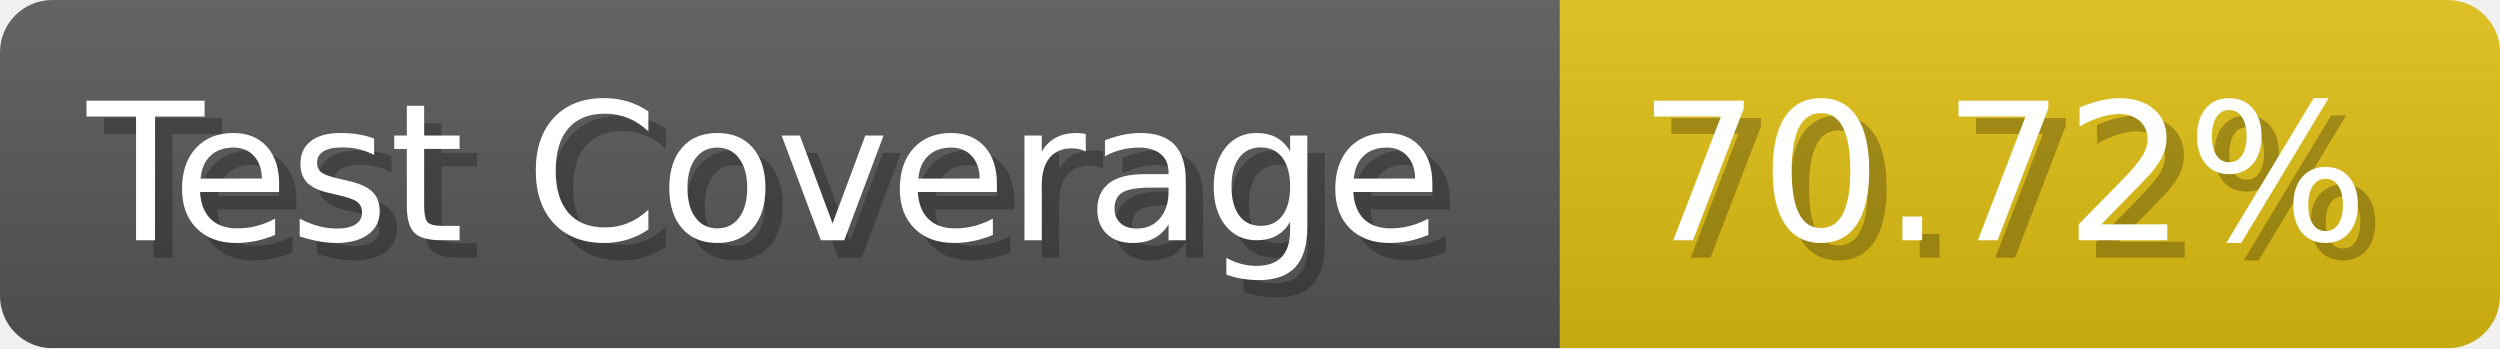
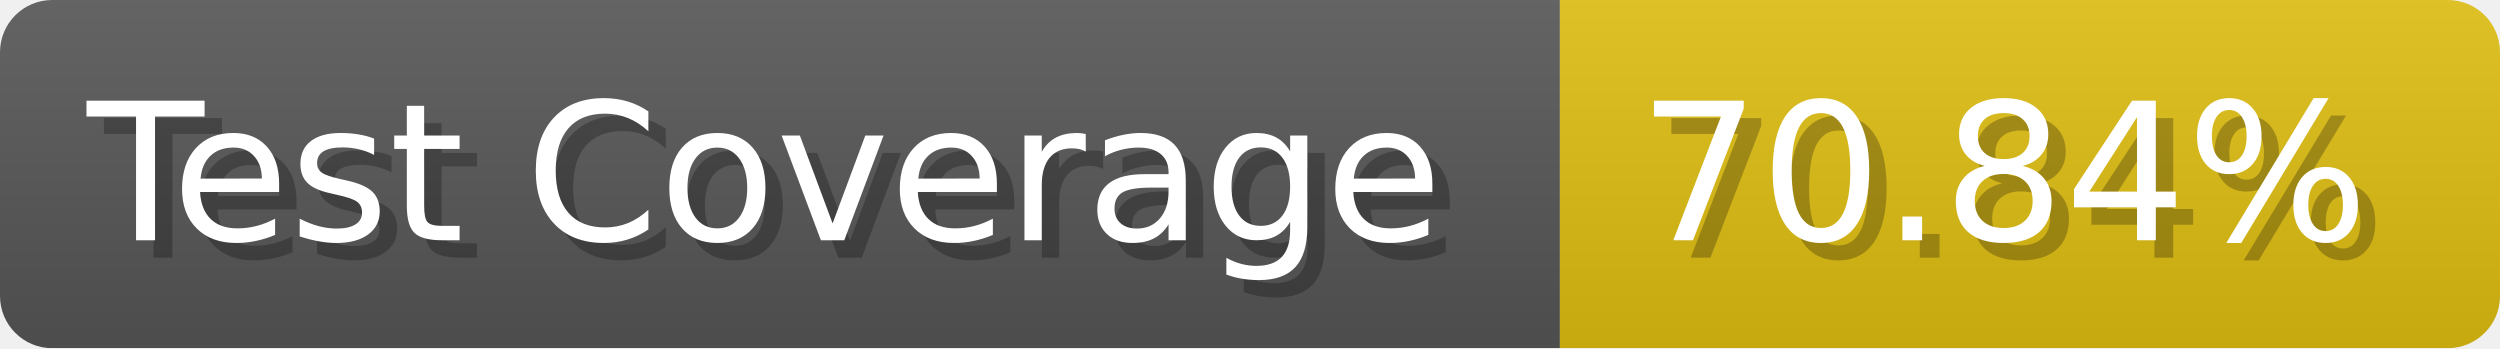
- <svg xmlns="http://www.w3.org/2000/svg" width="143.6" height="20" viewBox="0 0 1436 200" role="img" aria-label="Test Coverage: 70.72%">
+ <svg xmlns="http://www.w3.org/2000/svg" width="143.6" height="20" viewBox="0 0 1436 200" role="img" aria-label="Test Coverage: 70.84%">
  <linearGradient id="a" x2="0" y2="100%">
    <stop offset="0" stop-opacity=".1" stop-color="#EEE" />
    <stop offset="1" stop-opacity=".1" />
  </linearGradient>
  <mask id="m">
    <rect width="1436" height="200" rx="30" fill="#FFF" />
  </mask>
  <g mask="url(#m)">
    <rect width="896" height="200" fill="#555" />
    <rect width="540" height="200" fill="#DB1" x="896" />
    <rect width="1436" height="200" fill="url(#a)" />
  </g>
  <g aria-hidden="true" fill="#fff" text-anchor="start" font-family="Verdana,DejaVu Sans,sans-serif" font-size="110">
    <text x="60" y="148" textLength="796" fill="#000" opacity="0.25">Test Coverage</text>
    <text x="50" y="138" textLength="796">Test Coverage</text>
-     <text x="951" y="148" textLength="440" fill="#000" opacity="0.25">70.72%</text>
-     <text x="941" y="138" textLength="440">70.72%</text>
+     <text x="951" y="148" textLength="440" fill="#000" opacity="0.25">70.84%</text>
+     <text x="941" y="138" textLength="440">70.84%</text>
  </g>
</svg>
